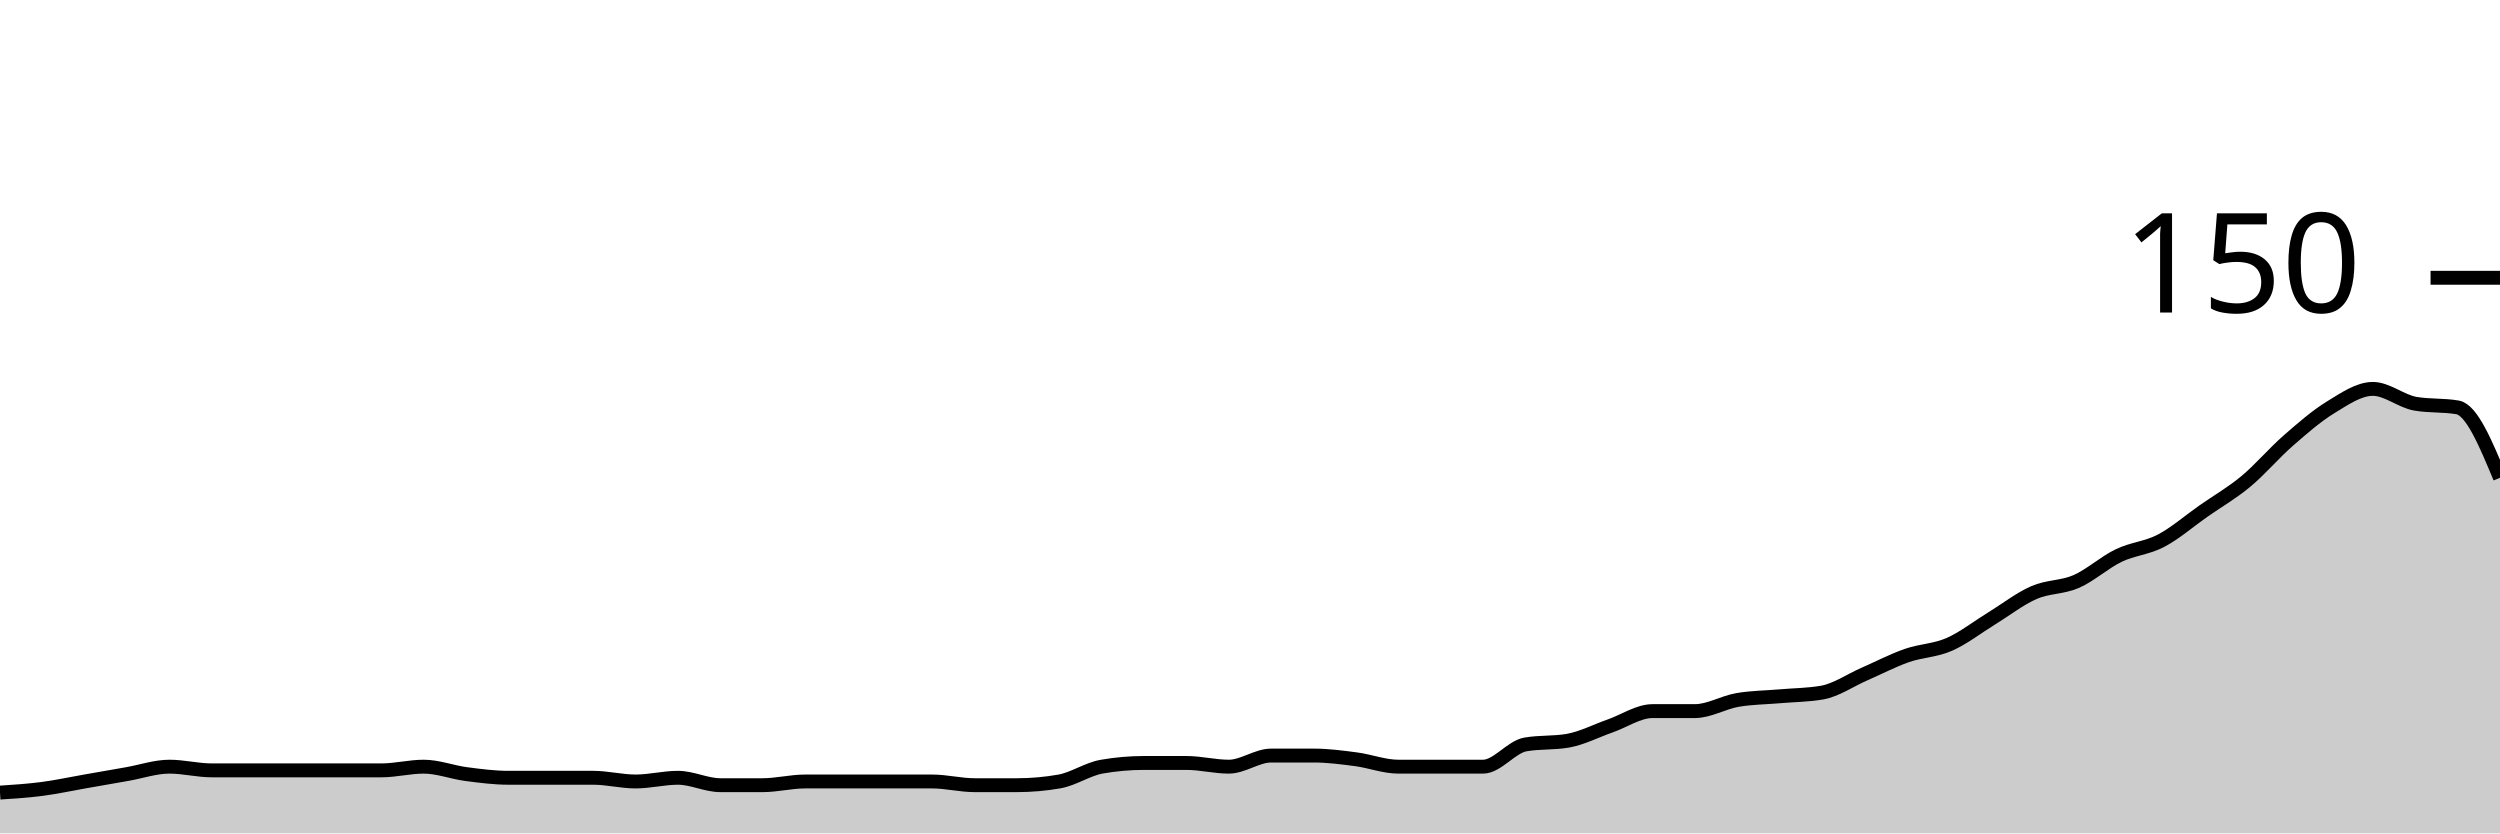
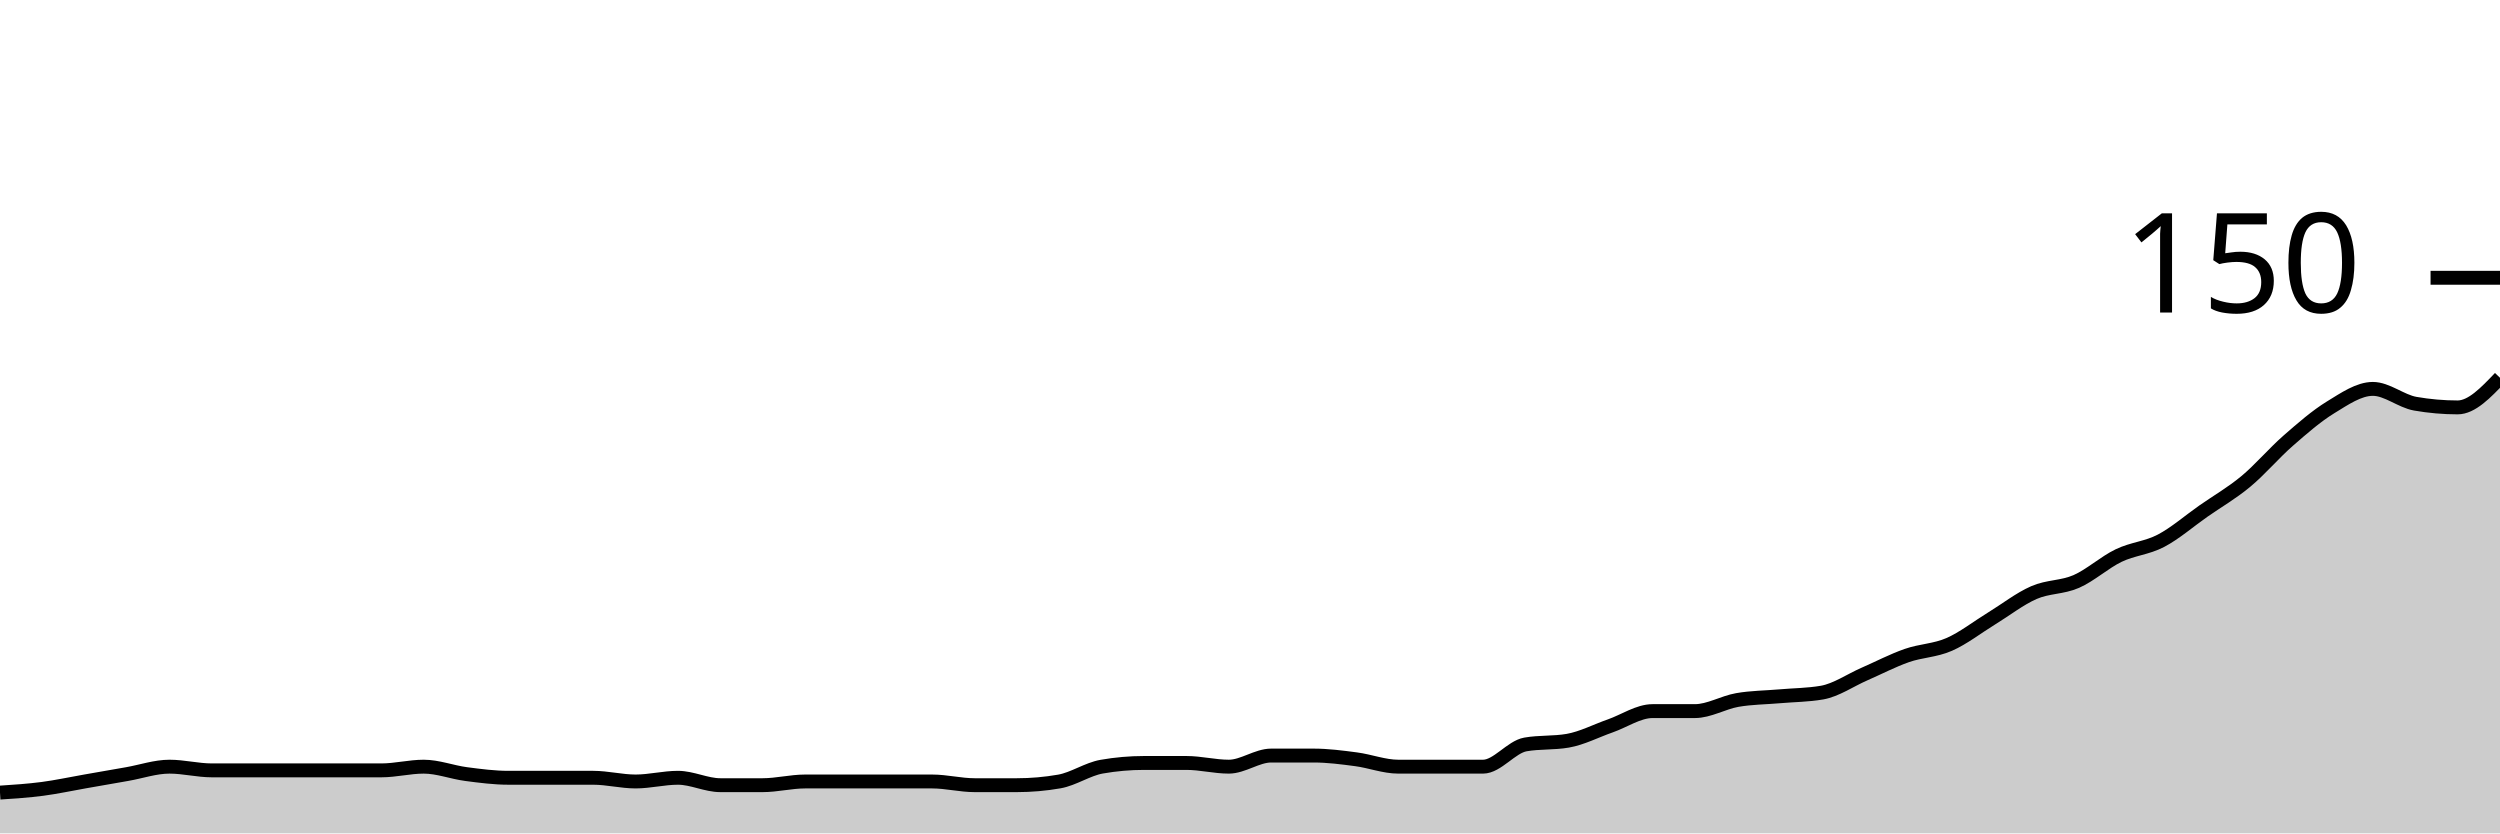
<svg xmlns="http://www.w3.org/2000/svg" viewBox="0 0 180 60">
  <g transform="translate(0,20)">
-     <path class="area" fill="rgba(0, 0, 0, 0.2)" d="M0,37.067C1.017,37,2.034,36.933,3.051,36.8C4.068,36.667,5.085,36.444,6.102,36.267C7.119,36.089,8.136,35.911,9.153,35.733C10.169,35.556,11.186,35.2,12.203,35.2C13.22,35.2,14.237,35.467,15.254,35.467C16.271,35.467,17.288,35.467,18.305,35.467C19.322,35.467,20.339,35.467,21.356,35.467C22.373,35.467,23.39,35.467,24.407,35.467C25.424,35.467,26.441,35.467,27.458,35.467C28.475,35.467,29.492,35.2,30.508,35.2C31.525,35.2,32.542,35.6,33.559,35.733C34.576,35.867,35.593,36,36.61,36C37.627,36,38.644,36,39.661,36C40.678,36,41.695,36,42.712,36C43.729,36,44.746,36.267,45.763,36.267C46.78,36.267,47.797,36,48.814,36C49.831,36,50.847,36.533,51.864,36.533C52.881,36.533,53.898,36.533,54.915,36.533C55.932,36.533,56.949,36.267,57.966,36.267C58.983,36.267,60,36.267,61.017,36.267C62.034,36.267,63.051,36.267,64.068,36.267C65.085,36.267,66.102,36.267,67.119,36.267C68.136,36.267,69.153,36.533,70.169,36.533C71.186,36.533,72.203,36.533,73.22,36.533C74.237,36.533,75.254,36.444,76.271,36.267C77.288,36.089,78.305,35.378,79.322,35.2C80.339,35.022,81.356,34.933,82.373,34.933C83.39,34.933,84.407,34.933,85.424,34.933C86.441,34.933,87.458,35.2,88.475,35.2C89.492,35.2,90.508,34.4,91.525,34.4C92.542,34.4,93.559,34.4,94.576,34.4C95.593,34.4,96.61,34.533,97.627,34.667C98.644,34.8,99.661,35.2,100.678,35.2C101.695,35.2,102.712,35.2,103.729,35.2C104.746,35.2,105.763,35.2,106.78,35.2C107.797,35.2,108.814,33.778,109.831,33.6C110.847,33.422,111.864,33.511,112.881,33.333C113.898,33.156,114.915,32.622,115.932,32.267C116.949,31.911,117.966,31.2,118.983,31.2C120,31.2,121.017,31.2,122.034,31.2C123.051,31.2,124.068,30.578,125.085,30.4C126.102,30.222,127.119,30.222,128.136,30.133C129.153,30.044,130.169,30.044,131.186,29.867C132.203,29.689,133.22,28.978,134.237,28.533C135.254,28.089,136.271,27.556,137.288,27.2C138.305,26.844,139.322,26.844,140.339,26.4C141.356,25.956,142.373,25.156,143.39,24.533C144.407,23.911,145.424,23.111,146.441,22.667C147.458,22.222,148.475,22.311,149.492,21.867C150.508,21.422,151.525,20.489,152.542,20C153.559,19.511,154.576,19.467,155.593,18.933C156.61,18.4,157.627,17.511,158.644,16.8C159.661,16.089,160.678,15.511,161.695,14.667C162.712,13.822,163.729,12.622,164.746,11.733C165.763,10.844,166.78,9.956,167.797,9.333C168.814,8.711,169.831,8,170.847,8C171.864,8,172.881,8.889,173.898,9.067C174.915,9.244,175.932,9.156,176.949,9.333C177.966,9.511,178.983,11.956,180,14.4L180,40C178.983,40,177.966,40,176.949,40C175.932,40,174.915,40,173.898,40C172.881,40,171.864,40,170.847,40C169.831,40,168.814,40,167.797,40C166.78,40,165.763,40,164.746,40C163.729,40,162.712,40,161.695,40C160.678,40,159.661,40,158.644,40C157.627,40,156.61,40,155.593,40C154.576,40,153.559,40,152.542,40C151.525,40,150.508,40,149.492,40C148.475,40,147.458,40,146.441,40C145.424,40,144.407,40,143.39,40C142.373,40,141.356,40,140.339,40C139.322,40,138.305,40,137.288,40C136.271,40,135.254,40,134.237,40C133.22,40,132.203,40,131.186,40C130.169,40,129.153,40,128.136,40C127.119,40,126.102,40,125.085,40C124.068,40,123.051,40,122.034,40C121.017,40,120,40,118.983,40C117.966,40,116.949,40,115.932,40C114.915,40,113.898,40,112.881,40C111.864,40,110.847,40,109.831,40C108.814,40,107.797,40,106.78,40C105.763,40,104.746,40,103.729,40C102.712,40,101.695,40,100.678,40C99.661,40,98.644,40,97.627,40C96.61,40,95.593,40,94.576,40C93.559,40,92.542,40,91.525,40C90.508,40,89.492,40,88.475,40C87.458,40,86.441,40,85.424,40C84.407,40,83.39,40,82.373,40C81.356,40,80.339,40,79.322,40C78.305,40,77.288,40,76.271,40C75.254,40,74.237,40,73.22,40C72.203,40,71.186,40,70.169,40C69.153,40,68.136,40,67.119,40C66.102,40,65.085,40,64.068,40C63.051,40,62.034,40,61.017,40C60,40,58.983,40,57.966,40C56.949,40,55.932,40,54.915,40C53.898,40,52.881,40,51.864,40C50.847,40,49.831,40,48.814,40C47.797,40,46.78,40,45.763,40C44.746,40,43.729,40,42.712,40C41.695,40,40.678,40,39.661,40C38.644,40,37.627,40,36.61,40C35.593,40,34.576,40,33.559,40C32.542,40,31.525,40,30.508,40C29.492,40,28.475,40,27.458,40C26.441,40,25.424,40,24.407,40C23.39,40,22.373,40,21.356,40C20.339,40,19.322,40,18.305,40C17.288,40,16.271,40,15.254,40C14.237,40,13.22,40,12.203,40C11.186,40,10.169,40,9.153,40C8.136,40,7.119,40,6.102,40C5.085,40,4.068,40,3.051,40C2.034,40,1.017,40,0,40Z" />
-     <path class="line" stroke="black" fill="none" d="M0,37.067C1.017,37,2.034,36.933,3.051,36.8C4.068,36.667,5.085,36.444,6.102,36.267C7.119,36.089,8.136,35.911,9.153,35.733C10.169,35.556,11.186,35.2,12.203,35.2C13.22,35.2,14.237,35.467,15.254,35.467C16.271,35.467,17.288,35.467,18.305,35.467C19.322,35.467,20.339,35.467,21.356,35.467C22.373,35.467,23.39,35.467,24.407,35.467C25.424,35.467,26.441,35.467,27.458,35.467C28.475,35.467,29.492,35.2,30.508,35.2C31.525,35.2,32.542,35.6,33.559,35.733C34.576,35.867,35.593,36,36.61,36C37.627,36,38.644,36,39.661,36C40.678,36,41.695,36,42.712,36C43.729,36,44.746,36.267,45.763,36.267C46.78,36.267,47.797,36,48.814,36C49.831,36,50.847,36.533,51.864,36.533C52.881,36.533,53.898,36.533,54.915,36.533C55.932,36.533,56.949,36.267,57.966,36.267C58.983,36.267,60,36.267,61.017,36.267C62.034,36.267,63.051,36.267,64.068,36.267C65.085,36.267,66.102,36.267,67.119,36.267C68.136,36.267,69.153,36.533,70.169,36.533C71.186,36.533,72.203,36.533,73.22,36.533C74.237,36.533,75.254,36.444,76.271,36.267C77.288,36.089,78.305,35.378,79.322,35.2C80.339,35.022,81.356,34.933,82.373,34.933C83.39,34.933,84.407,34.933,85.424,34.933C86.441,34.933,87.458,35.2,88.475,35.2C89.492,35.2,90.508,34.4,91.525,34.4C92.542,34.4,93.559,34.4,94.576,34.4C95.593,34.4,96.61,34.533,97.627,34.667C98.644,34.8,99.661,35.2,100.678,35.2C101.695,35.2,102.712,35.2,103.729,35.2C104.746,35.2,105.763,35.2,106.78,35.2C107.797,35.2,108.814,33.778,109.831,33.6C110.847,33.422,111.864,33.511,112.881,33.333C113.898,33.156,114.915,32.622,115.932,32.267C116.949,31.911,117.966,31.2,118.983,31.2C120,31.2,121.017,31.2,122.034,31.2C123.051,31.2,124.068,30.578,125.085,30.4C126.102,30.222,127.119,30.222,128.136,30.133C129.153,30.044,130.169,30.044,131.186,29.867C132.203,29.689,133.22,28.978,134.237,28.533C135.254,28.089,136.271,27.556,137.288,27.2C138.305,26.844,139.322,26.844,140.339,26.4C141.356,25.956,142.373,25.156,143.39,24.533C144.407,23.911,145.424,23.111,146.441,22.667C147.458,22.222,148.475,22.311,149.492,21.867C150.508,21.422,151.525,20.489,152.542,20C153.559,19.511,154.576,19.467,155.593,18.933C156.61,18.4,157.627,17.511,158.644,16.8C159.661,16.089,160.678,15.511,161.695,14.667C162.712,13.822,163.729,12.622,164.746,11.733C165.763,10.844,166.78,9.956,167.797,9.333C168.814,8.711,169.831,8,170.847,8C171.864,8,172.881,8.889,173.898,9.067C174.915,9.244,175.932,9.156,176.949,9.333C177.966,9.511,178.983,11.956,180,14.4" />
+     <path class="area" fill="rgba(0, 0, 0, 0.2)" d="M0,37.067C1.017,37,2.034,36.933,3.051,36.8C4.068,36.667,5.085,36.444,6.102,36.267C7.119,36.089,8.136,35.911,9.153,35.733C10.169,35.556,11.186,35.2,12.203,35.2C13.22,35.2,14.237,35.467,15.254,35.467C16.271,35.467,17.288,35.467,18.305,35.467C19.322,35.467,20.339,35.467,21.356,35.467C22.373,35.467,23.39,35.467,24.407,35.467C25.424,35.467,26.441,35.467,27.458,35.467C28.475,35.467,29.492,35.2,30.508,35.2C31.525,35.2,32.542,35.6,33.559,35.733C34.576,35.867,35.593,36,36.61,36C37.627,36,38.644,36,39.661,36C40.678,36,41.695,36,42.712,36C43.729,36,44.746,36.267,45.763,36.267C46.78,36.267,47.797,36,48.814,36C49.831,36,50.847,36.533,51.864,36.533C52.881,36.533,53.898,36.533,54.915,36.533C55.932,36.533,56.949,36.267,57.966,36.267C58.983,36.267,60,36.267,61.017,36.267C62.034,36.267,63.051,36.267,64.068,36.267C65.085,36.267,66.102,36.267,67.119,36.267C68.136,36.267,69.153,36.533,70.169,36.533C71.186,36.533,72.203,36.533,73.22,36.533C74.237,36.533,75.254,36.444,76.271,36.267C77.288,36.089,78.305,35.378,79.322,35.2C80.339,35.022,81.356,34.933,82.373,34.933C83.39,34.933,84.407,34.933,85.424,34.933C86.441,34.933,87.458,35.2,88.475,35.2C89.492,35.2,90.508,34.4,91.525,34.4C92.542,34.4,93.559,34.4,94.576,34.4C95.593,34.4,96.61,34.533,97.627,34.667C98.644,34.8,99.661,35.2,100.678,35.2C101.695,35.2,102.712,35.2,103.729,35.2C104.746,35.2,105.763,35.2,106.78,35.2C107.797,35.2,108.814,33.778,109.831,33.6C110.847,33.422,111.864,33.511,112.881,33.333C113.898,33.156,114.915,32.622,115.932,32.267C116.949,31.911,117.966,31.2,118.983,31.2C120,31.2,121.017,31.2,122.034,31.2C123.051,31.2,124.068,30.578,125.085,30.4C126.102,30.222,127.119,30.222,128.136,30.133C129.153,30.044,130.169,30.044,131.186,29.867C132.203,29.689,133.22,28.978,134.237,28.533C135.254,28.089,136.271,27.556,137.288,27.2C138.305,26.844,139.322,26.844,140.339,26.4C141.356,25.956,142.373,25.156,143.39,24.533C144.407,23.911,145.424,23.111,146.441,22.667C147.458,22.222,148.475,22.311,149.492,21.867C150.508,21.422,151.525,20.489,152.542,20C153.559,19.511,154.576,19.467,155.593,18.933C156.61,18.4,157.627,17.511,158.644,16.8C159.661,16.089,160.678,15.511,161.695,14.667C162.712,13.822,163.729,12.622,164.746,11.733C165.763,10.844,166.78,9.956,167.797,9.333C168.814,8.711,169.831,8,170.847,8C171.864,8,172.881,8.889,173.898,9.067C174.915,9.244,175.932,9.333,176.949,9.333C177.966,9.333,178.983,8.267,180,7.2L180,40C178.983,40,177.966,40,176.949,40C175.932,40,174.915,40,173.898,40C172.881,40,171.864,40,170.847,40C169.831,40,168.814,40,167.797,40C166.78,40,165.763,40,164.746,40C163.729,40,162.712,40,161.695,40C160.678,40,159.661,40,158.644,40C157.627,40,156.61,40,155.593,40C154.576,40,153.559,40,152.542,40C151.525,40,150.508,40,149.492,40C148.475,40,147.458,40,146.441,40C145.424,40,144.407,40,143.39,40C142.373,40,141.356,40,140.339,40C139.322,40,138.305,40,137.288,40C136.271,40,135.254,40,134.237,40C133.22,40,132.203,40,131.186,40C130.169,40,129.153,40,128.136,40C127.119,40,126.102,40,125.085,40C124.068,40,123.051,40,122.034,40C121.017,40,120,40,118.983,40C117.966,40,116.949,40,115.932,40C114.915,40,113.898,40,112.881,40C111.864,40,110.847,40,109.831,40C108.814,40,107.797,40,106.78,40C105.763,40,104.746,40,103.729,40C102.712,40,101.695,40,100.678,40C99.661,40,98.644,40,97.627,40C96.61,40,95.593,40,94.576,40C93.559,40,92.542,40,91.525,40C90.508,40,89.492,40,88.475,40C87.458,40,86.441,40,85.424,40C84.407,40,83.39,40,82.373,40C81.356,40,80.339,40,79.322,40C78.305,40,77.288,40,76.271,40C75.254,40,74.237,40,73.22,40C72.203,40,71.186,40,70.169,40C69.153,40,68.136,40,67.119,40C66.102,40,65.085,40,64.068,40C63.051,40,62.034,40,61.017,40C60,40,58.983,40,57.966,40C56.949,40,55.932,40,54.915,40C53.898,40,52.881,40,51.864,40C50.847,40,49.831,40,48.814,40C47.797,40,46.78,40,45.763,40C44.746,40,43.729,40,42.712,40C41.695,40,40.678,40,39.661,40C38.644,40,37.627,40,36.61,40C35.593,40,34.576,40,33.559,40C32.542,40,31.525,40,30.508,40C29.492,40,28.475,40,27.458,40C26.441,40,25.424,40,24.407,40C23.39,40,22.373,40,21.356,40C20.339,40,19.322,40,18.305,40C17.288,40,16.271,40,15.254,40C14.237,40,13.22,40,12.203,40C11.186,40,10.169,40,9.153,40C8.136,40,7.119,40,6.102,40C5.085,40,4.068,40,3.051,40C2.034,40,1.017,40,0,40Z" />
+     <path class="line" stroke="black" fill="none" d="M0,37.067C1.017,37,2.034,36.933,3.051,36.8C4.068,36.667,5.085,36.444,6.102,36.267C7.119,36.089,8.136,35.911,9.153,35.733C10.169,35.556,11.186,35.2,12.203,35.2C13.22,35.2,14.237,35.467,15.254,35.467C16.271,35.467,17.288,35.467,18.305,35.467C19.322,35.467,20.339,35.467,21.356,35.467C22.373,35.467,23.39,35.467,24.407,35.467C25.424,35.467,26.441,35.467,27.458,35.467C28.475,35.467,29.492,35.2,30.508,35.2C31.525,35.2,32.542,35.6,33.559,35.733C34.576,35.867,35.593,36,36.61,36C37.627,36,38.644,36,39.661,36C40.678,36,41.695,36,42.712,36C43.729,36,44.746,36.267,45.763,36.267C46.78,36.267,47.797,36,48.814,36C49.831,36,50.847,36.533,51.864,36.533C52.881,36.533,53.898,36.533,54.915,36.533C55.932,36.533,56.949,36.267,57.966,36.267C58.983,36.267,60,36.267,61.017,36.267C62.034,36.267,63.051,36.267,64.068,36.267C65.085,36.267,66.102,36.267,67.119,36.267C68.136,36.267,69.153,36.533,70.169,36.533C71.186,36.533,72.203,36.533,73.22,36.533C74.237,36.533,75.254,36.444,76.271,36.267C77.288,36.089,78.305,35.378,79.322,35.2C80.339,35.022,81.356,34.933,82.373,34.933C83.39,34.933,84.407,34.933,85.424,34.933C86.441,34.933,87.458,35.2,88.475,35.2C89.492,35.2,90.508,34.4,91.525,34.4C92.542,34.4,93.559,34.4,94.576,34.4C95.593,34.4,96.61,34.533,97.627,34.667C98.644,34.8,99.661,35.2,100.678,35.2C101.695,35.2,102.712,35.2,103.729,35.2C104.746,35.2,105.763,35.2,106.78,35.2C107.797,35.2,108.814,33.778,109.831,33.6C110.847,33.422,111.864,33.511,112.881,33.333C113.898,33.156,114.915,32.622,115.932,32.267C116.949,31.911,117.966,31.2,118.983,31.2C120,31.2,121.017,31.2,122.034,31.2C123.051,31.2,124.068,30.578,125.085,30.4C126.102,30.222,127.119,30.222,128.136,30.133C129.153,30.044,130.169,30.044,131.186,29.867C132.203,29.689,133.22,28.978,134.237,28.533C135.254,28.089,136.271,27.556,137.288,27.2C138.305,26.844,139.322,26.844,140.339,26.4C141.356,25.956,142.373,25.156,143.39,24.533C144.407,23.911,145.424,23.111,146.441,22.667C147.458,22.222,148.475,22.311,149.492,21.867C150.508,21.422,151.525,20.489,152.542,20C153.559,19.511,154.576,19.467,155.593,18.933C156.61,18.4,157.627,17.511,158.644,16.8C159.661,16.089,160.678,15.511,161.695,14.667C162.712,13.822,163.729,12.622,164.746,11.733C165.763,10.844,166.78,9.956,167.797,9.333C168.814,8.711,169.831,8,170.847,8C171.864,8,172.881,8.889,173.898,9.067C174.915,9.244,175.932,9.333,176.949,9.333C177.966,9.333,178.983,8.267,180,7.2" />
    <path class="axis-ceiling" stroke-width="1" stroke="black" fill="none" d="M175,0L180,0" />
    <text class="axis-ceiling-label" font-family="sans-serif" text-anchor="end" font-size="10px" x="170" y="2.5">150</text>
  </g>
</svg>
